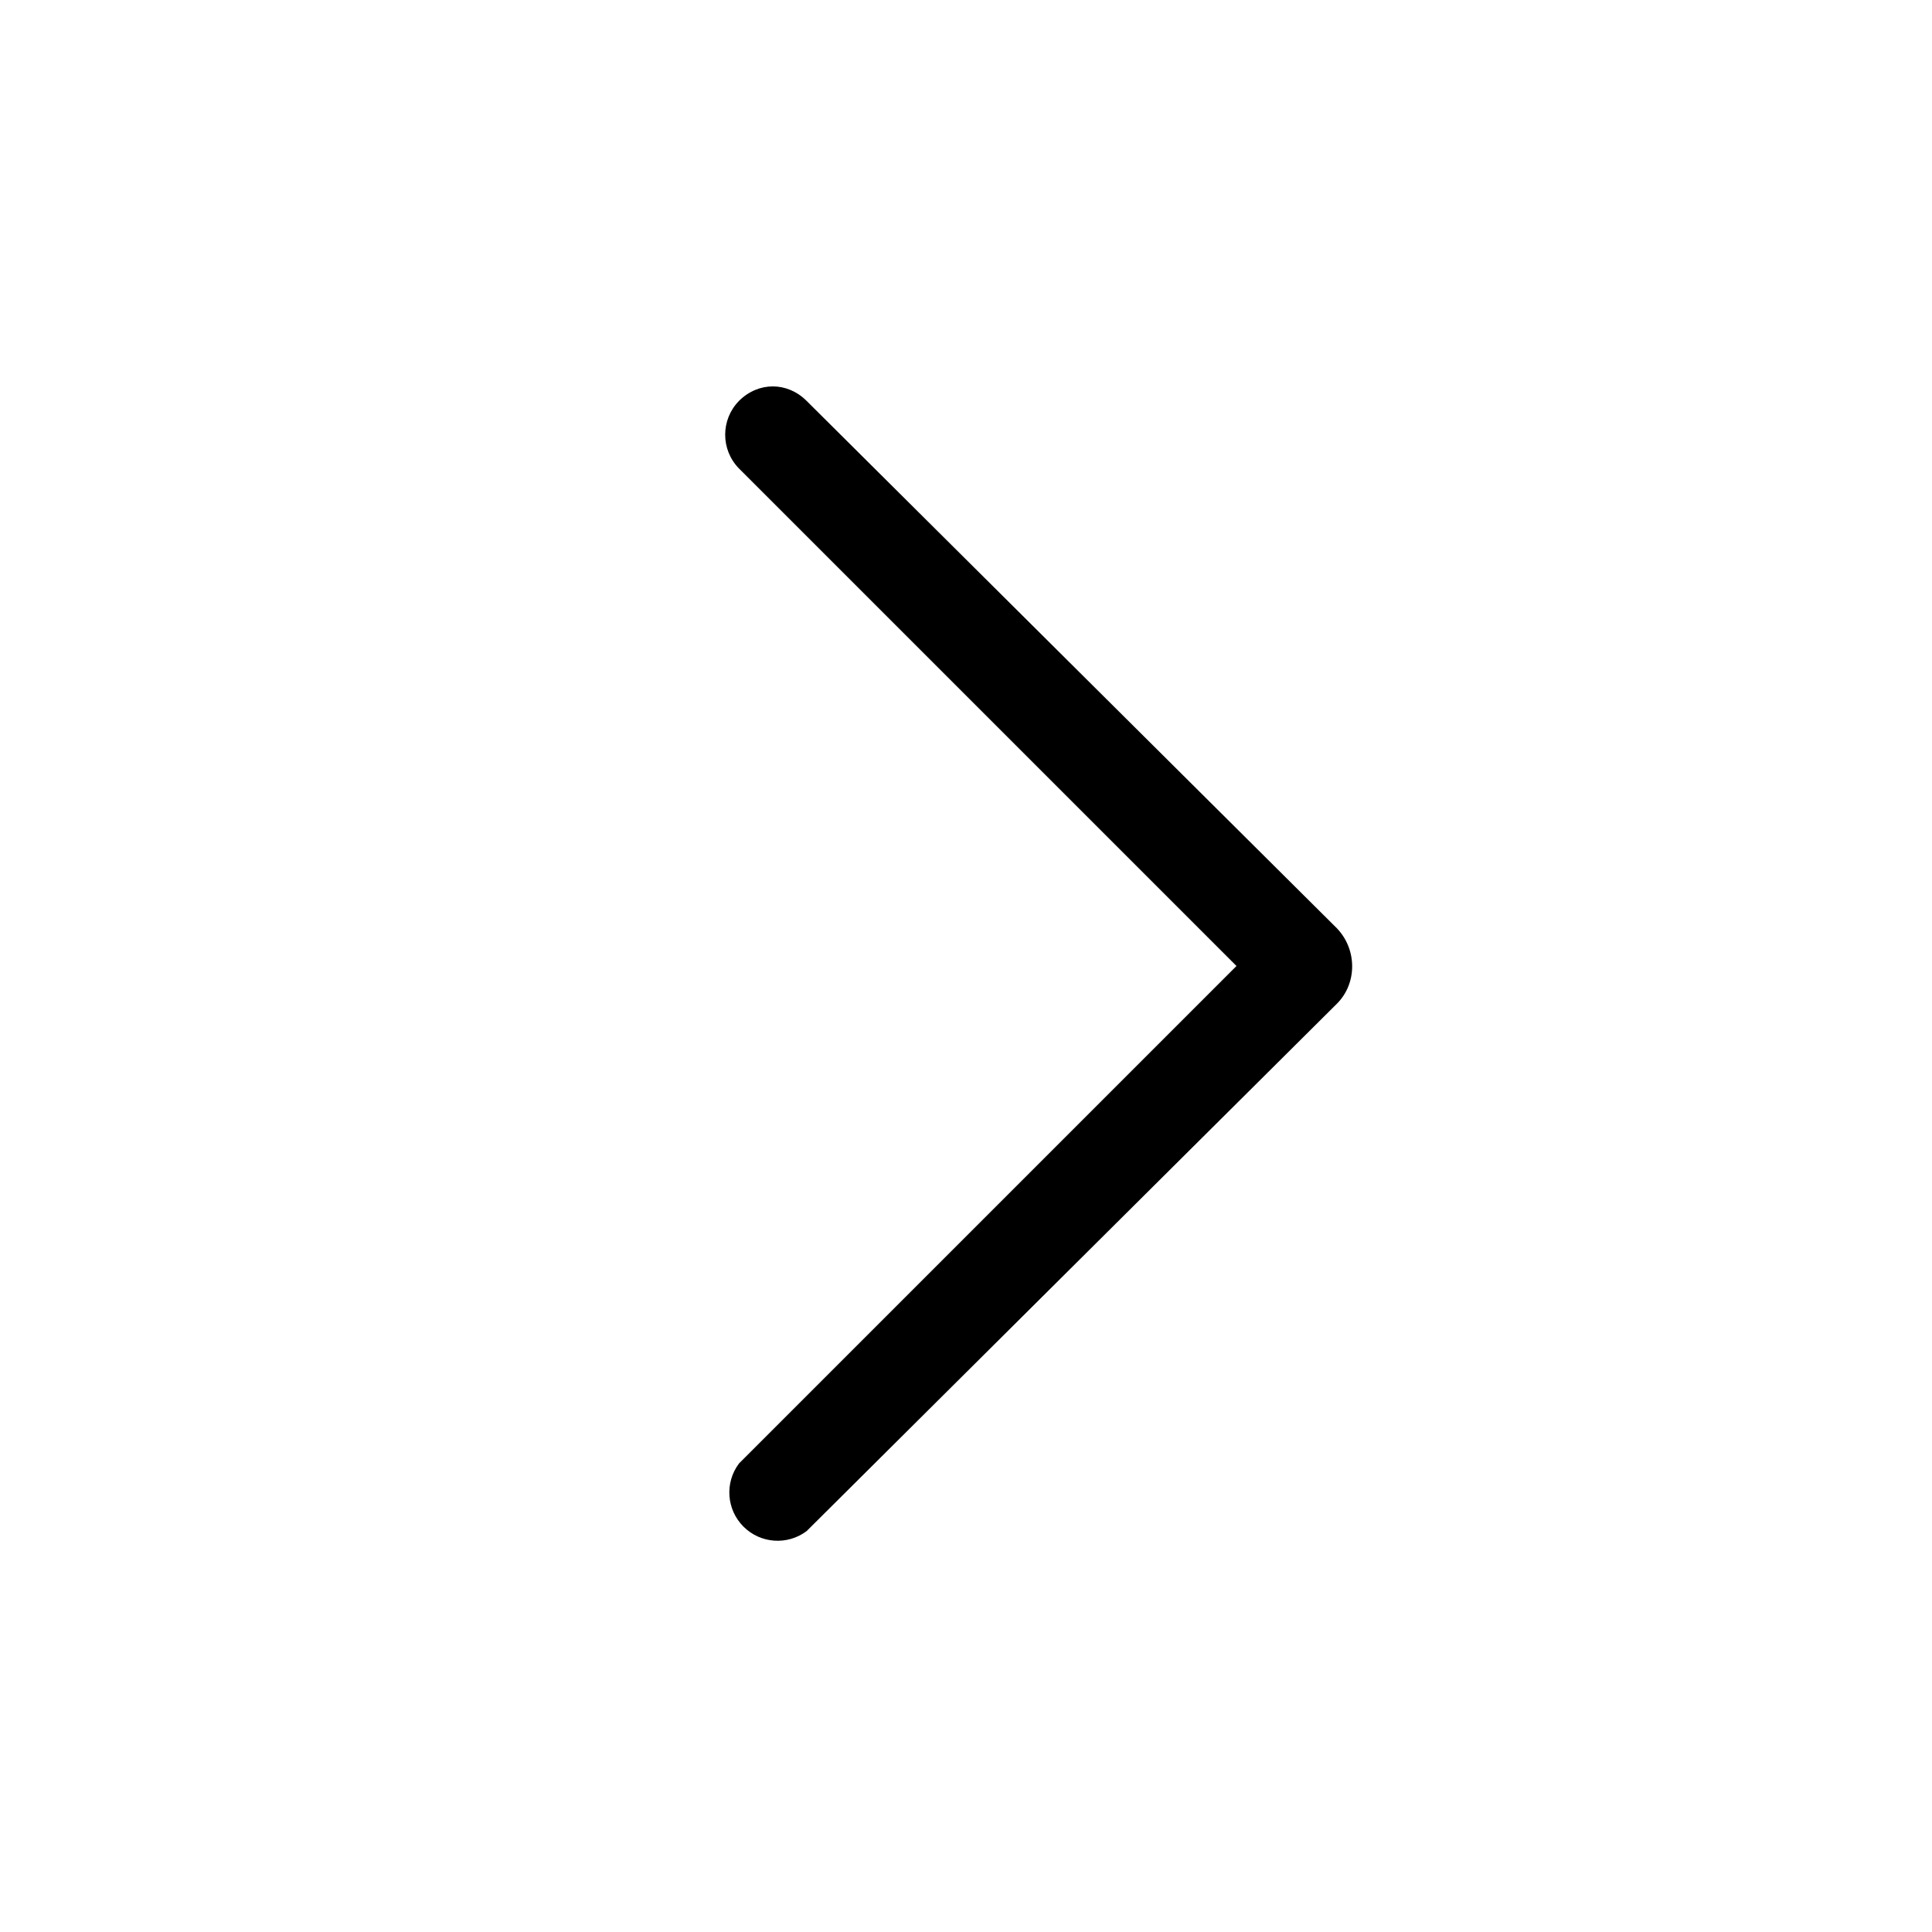
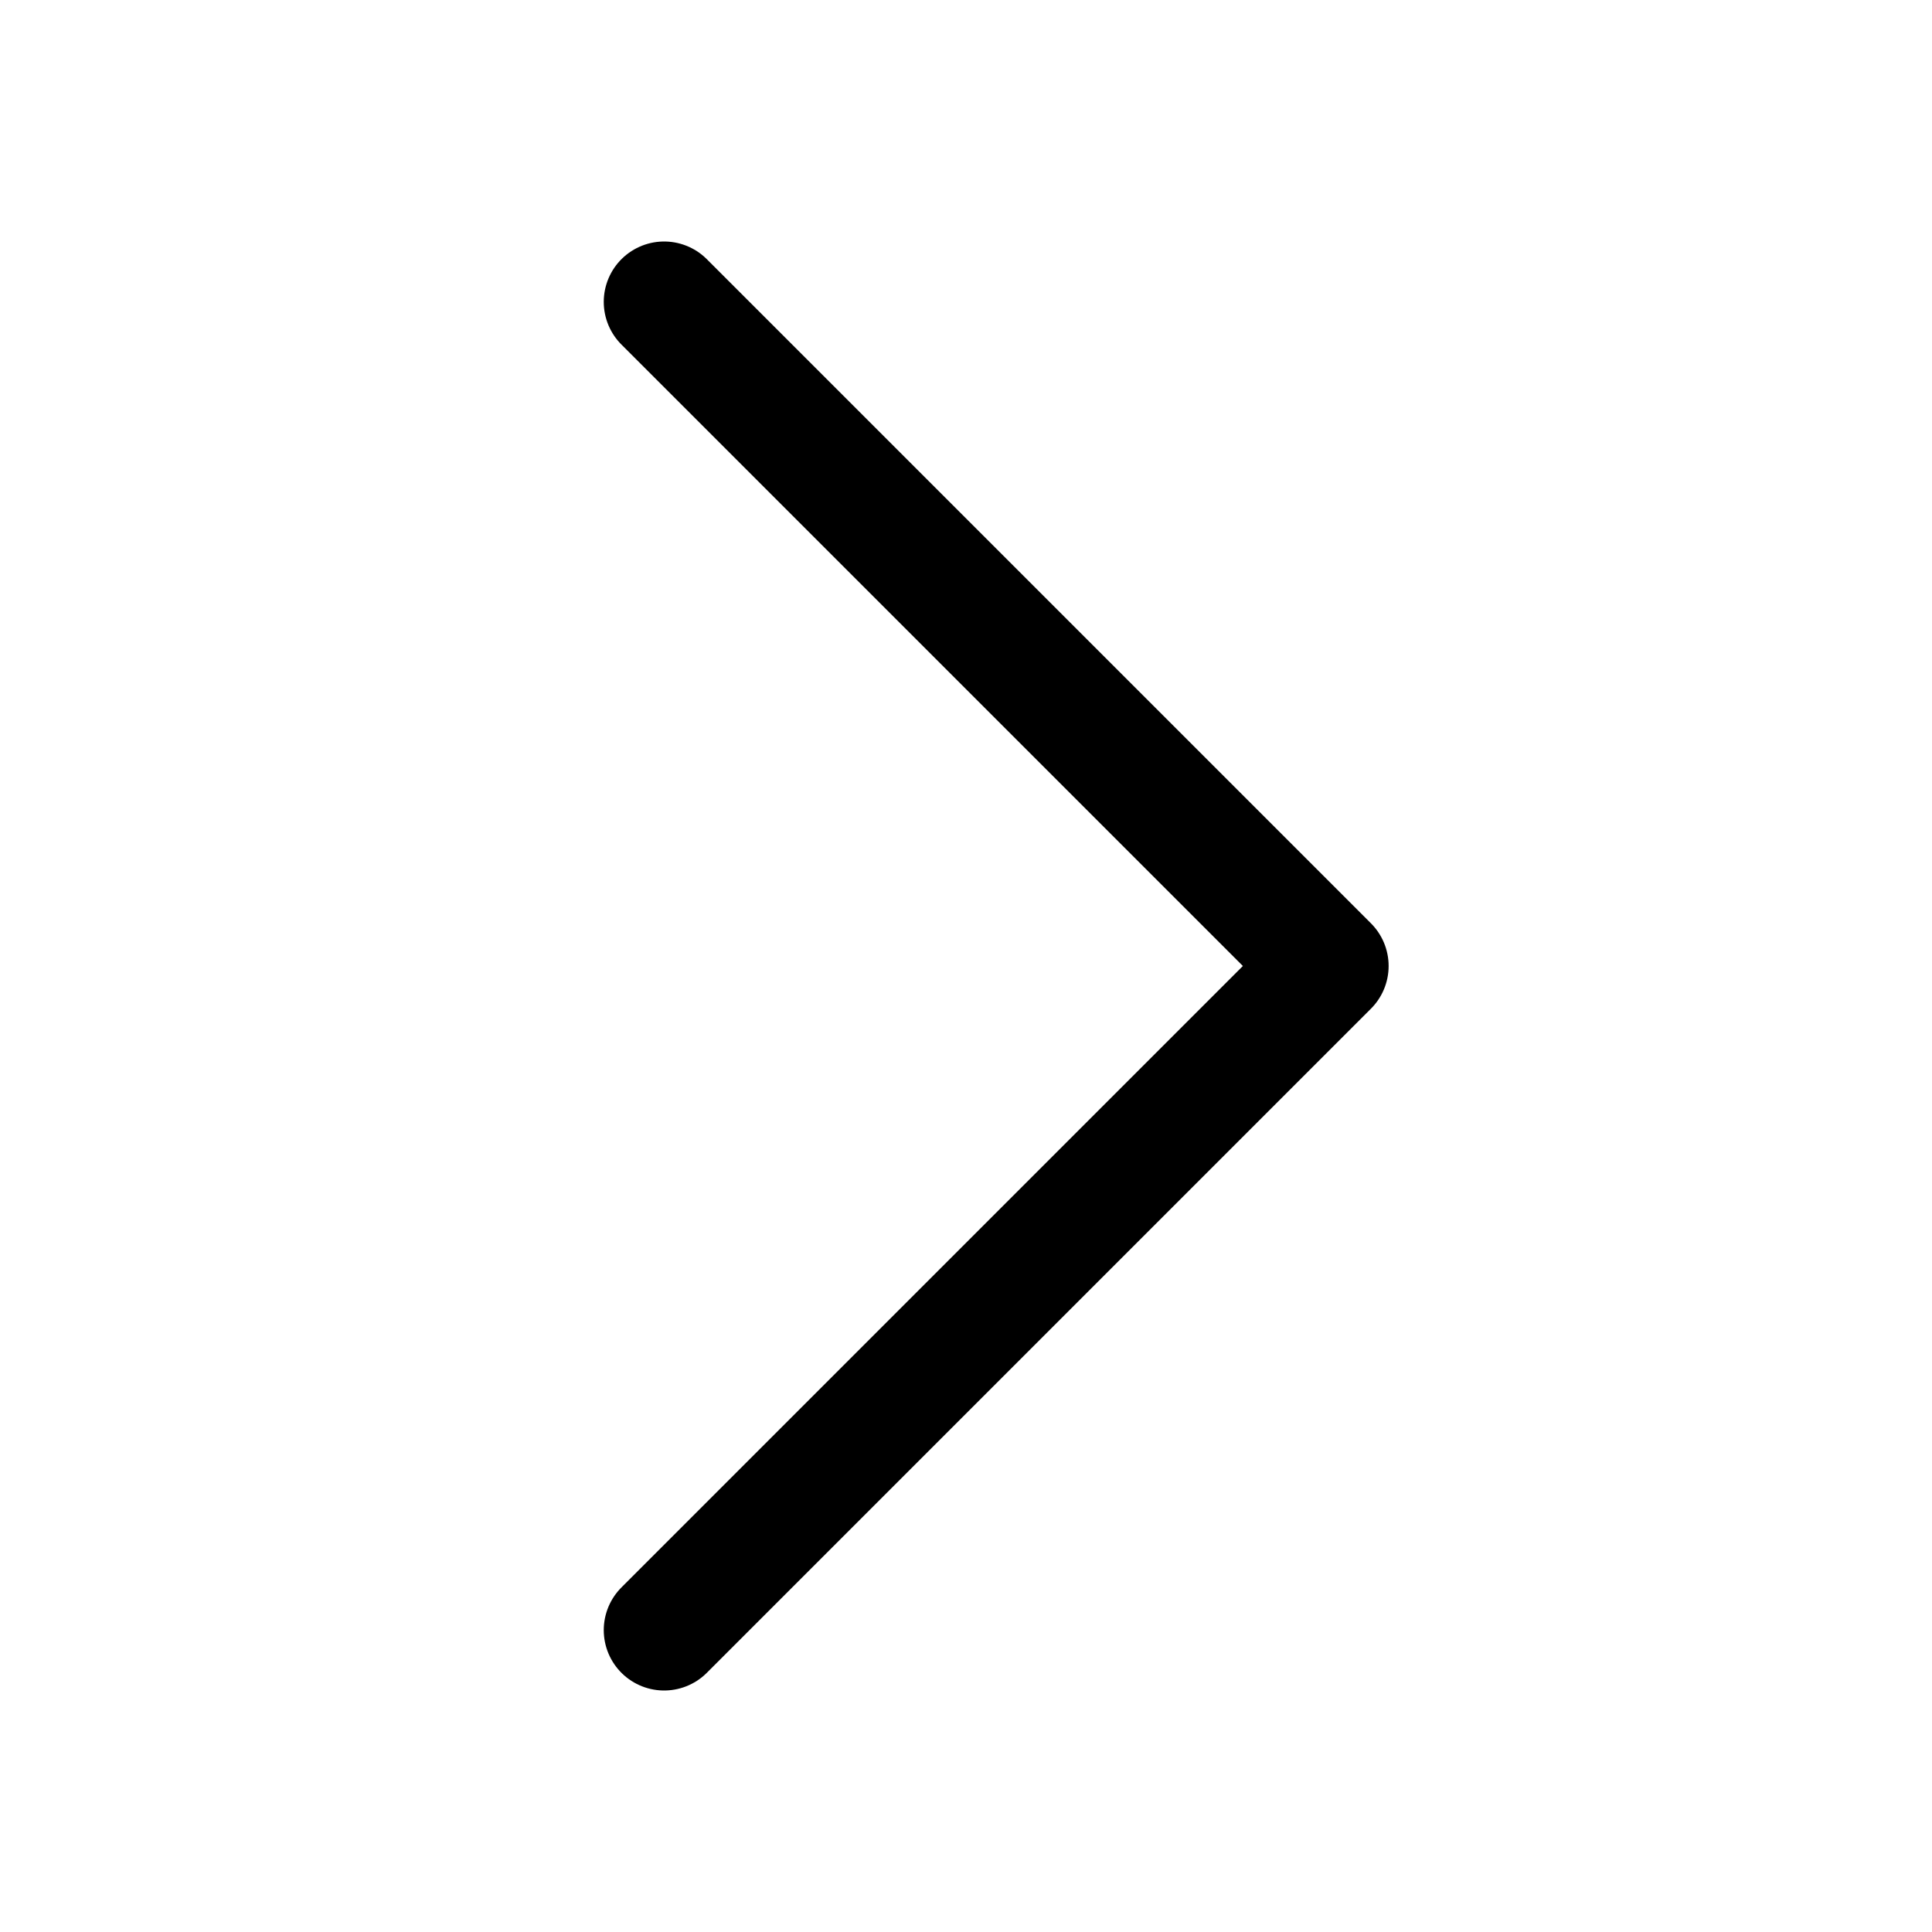
- <svg xmlns="http://www.w3.org/2000/svg" fill="currentColor" aria-hidden="true" width="1em" height="1em" viewBox="0 0 20 20">
-   <path d="M7.65 4.15c.2-.2.5-.2.7 0l5.49 5.46c.21.22.21.57 0 .78l-5.49 5.46a.5.5 0 0 1-.7-.7L12.8 10 7.65 4.85a.5.5 0 0 1 0-.7Z" fill="currentColor" />
+ <svg xmlns="http://www.w3.org/2000/svg" fill="none" viewBox="0 0 16 16">
+   <path stroke="currentColor" stroke-linecap="round" stroke-linejoin="round" d="M5.5 13.5 11 8 5.5 2.5" />
</svg>
